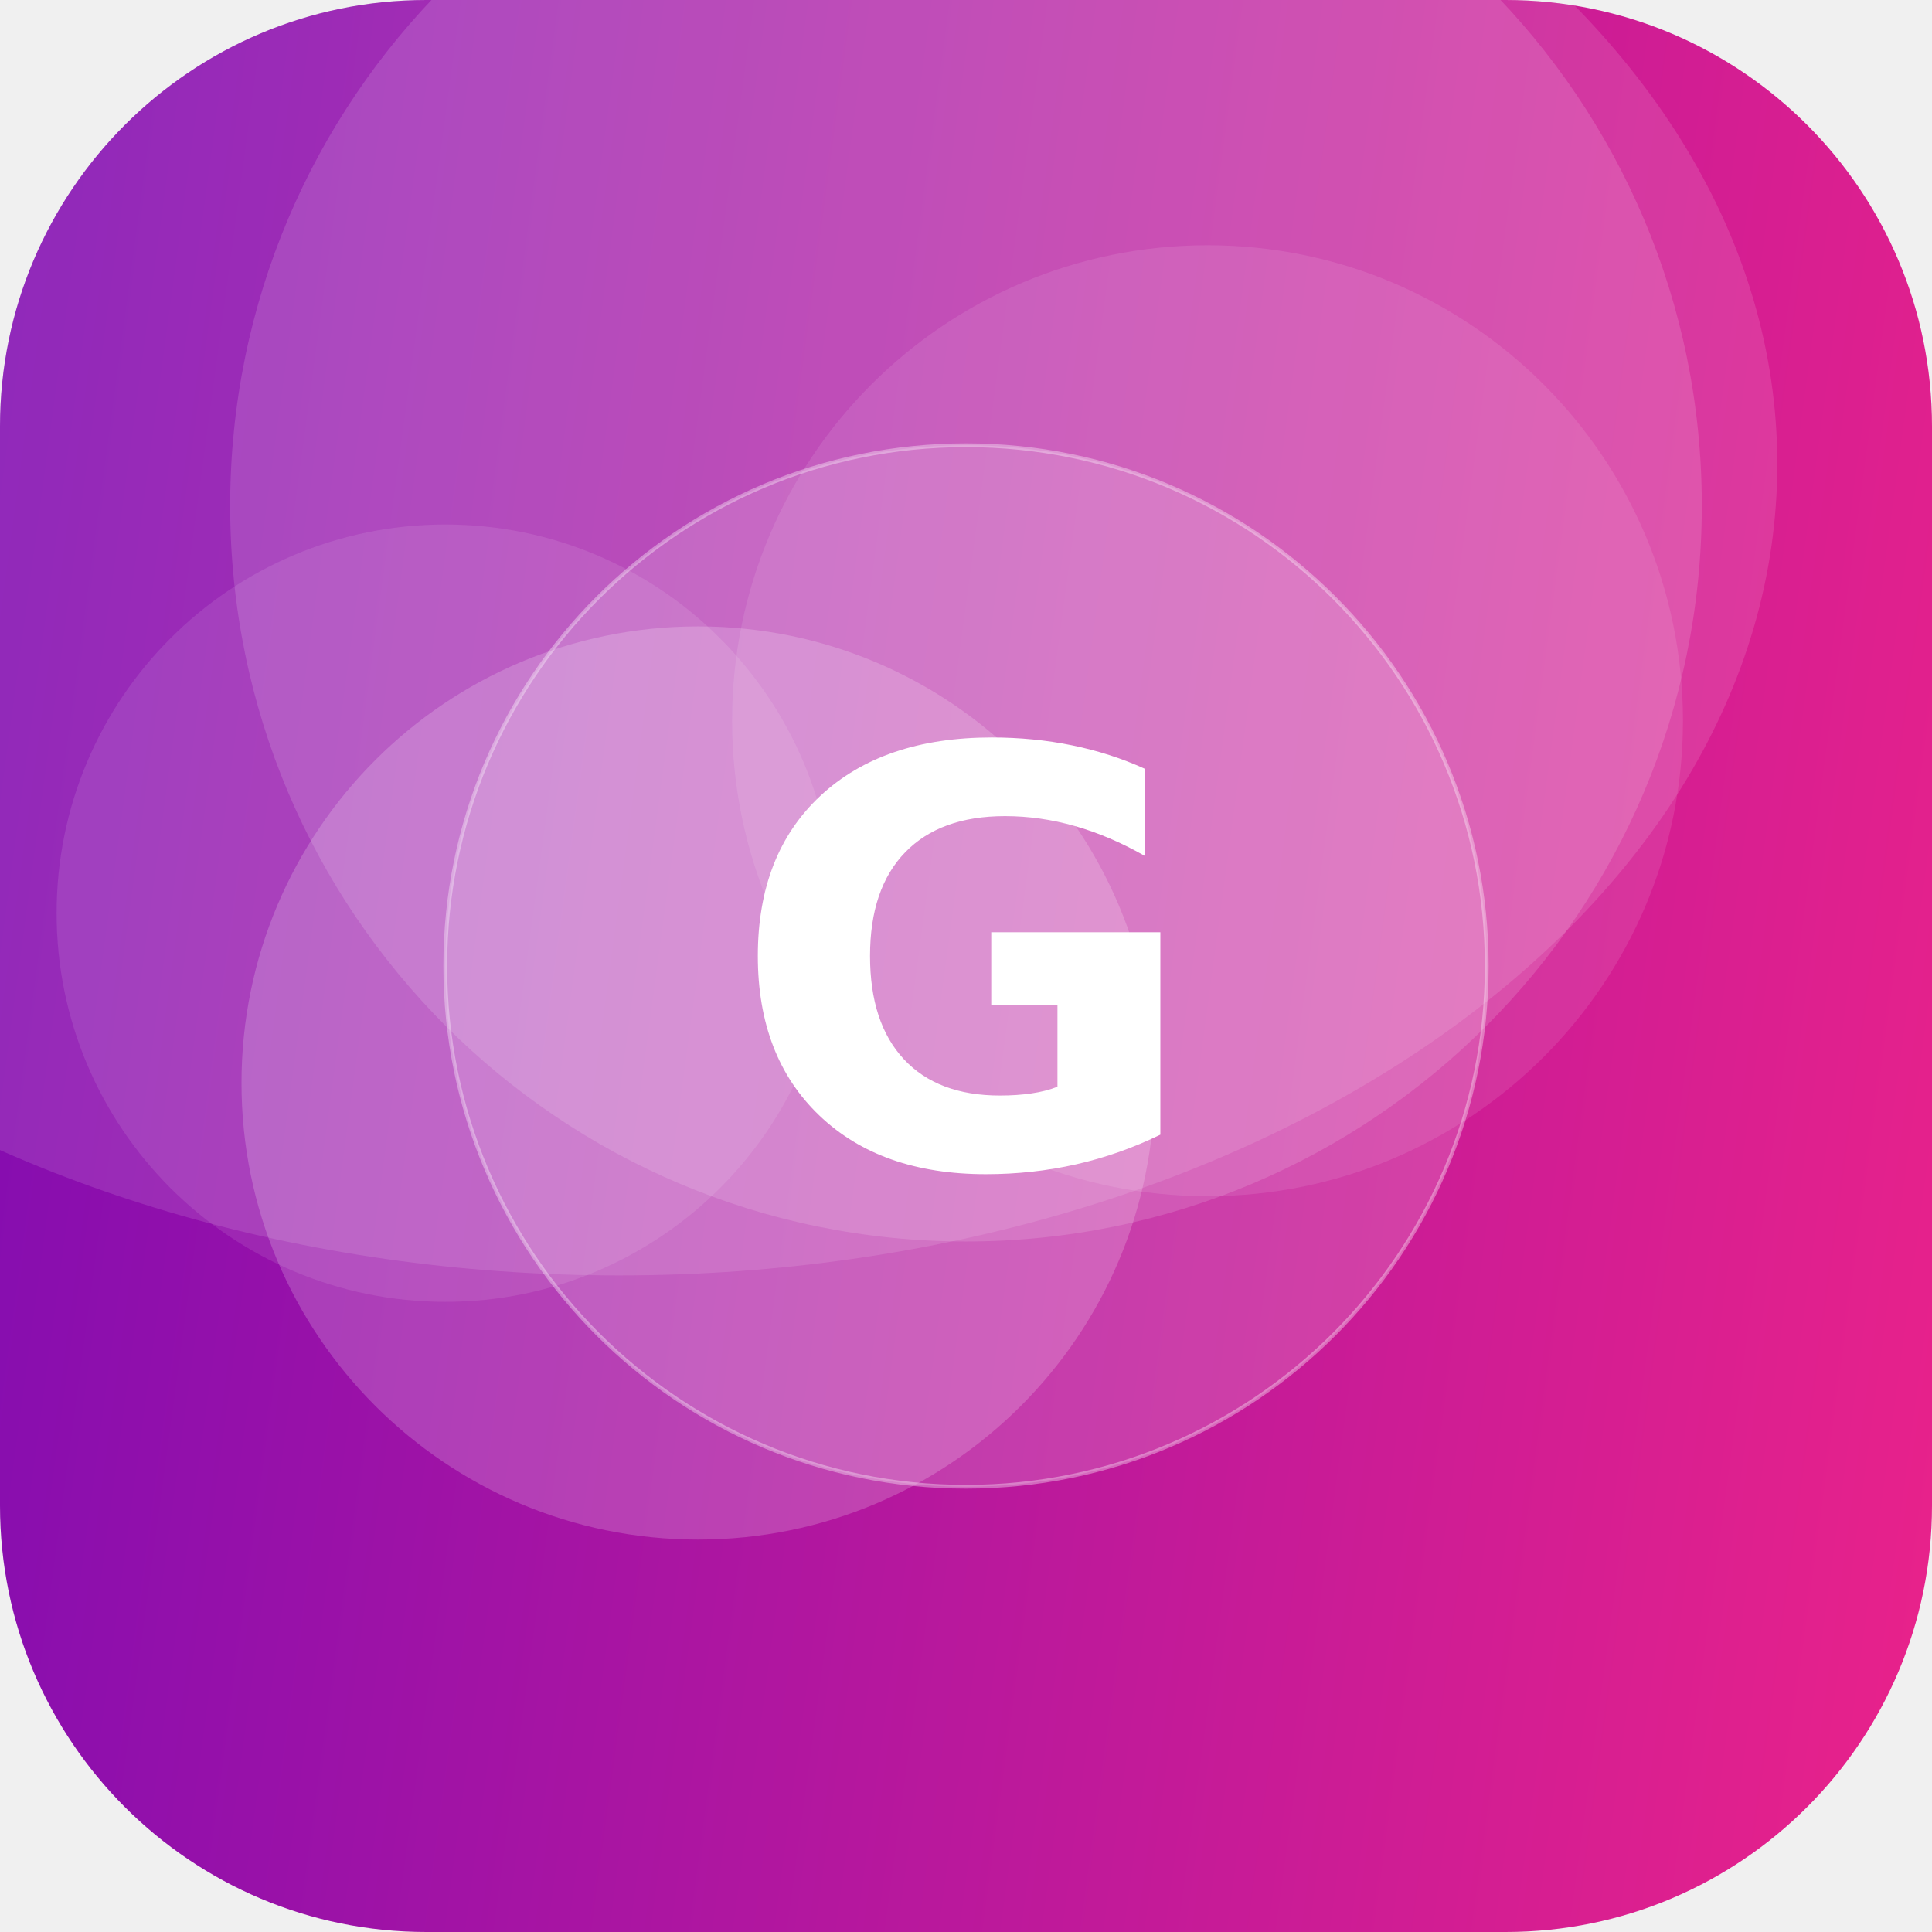
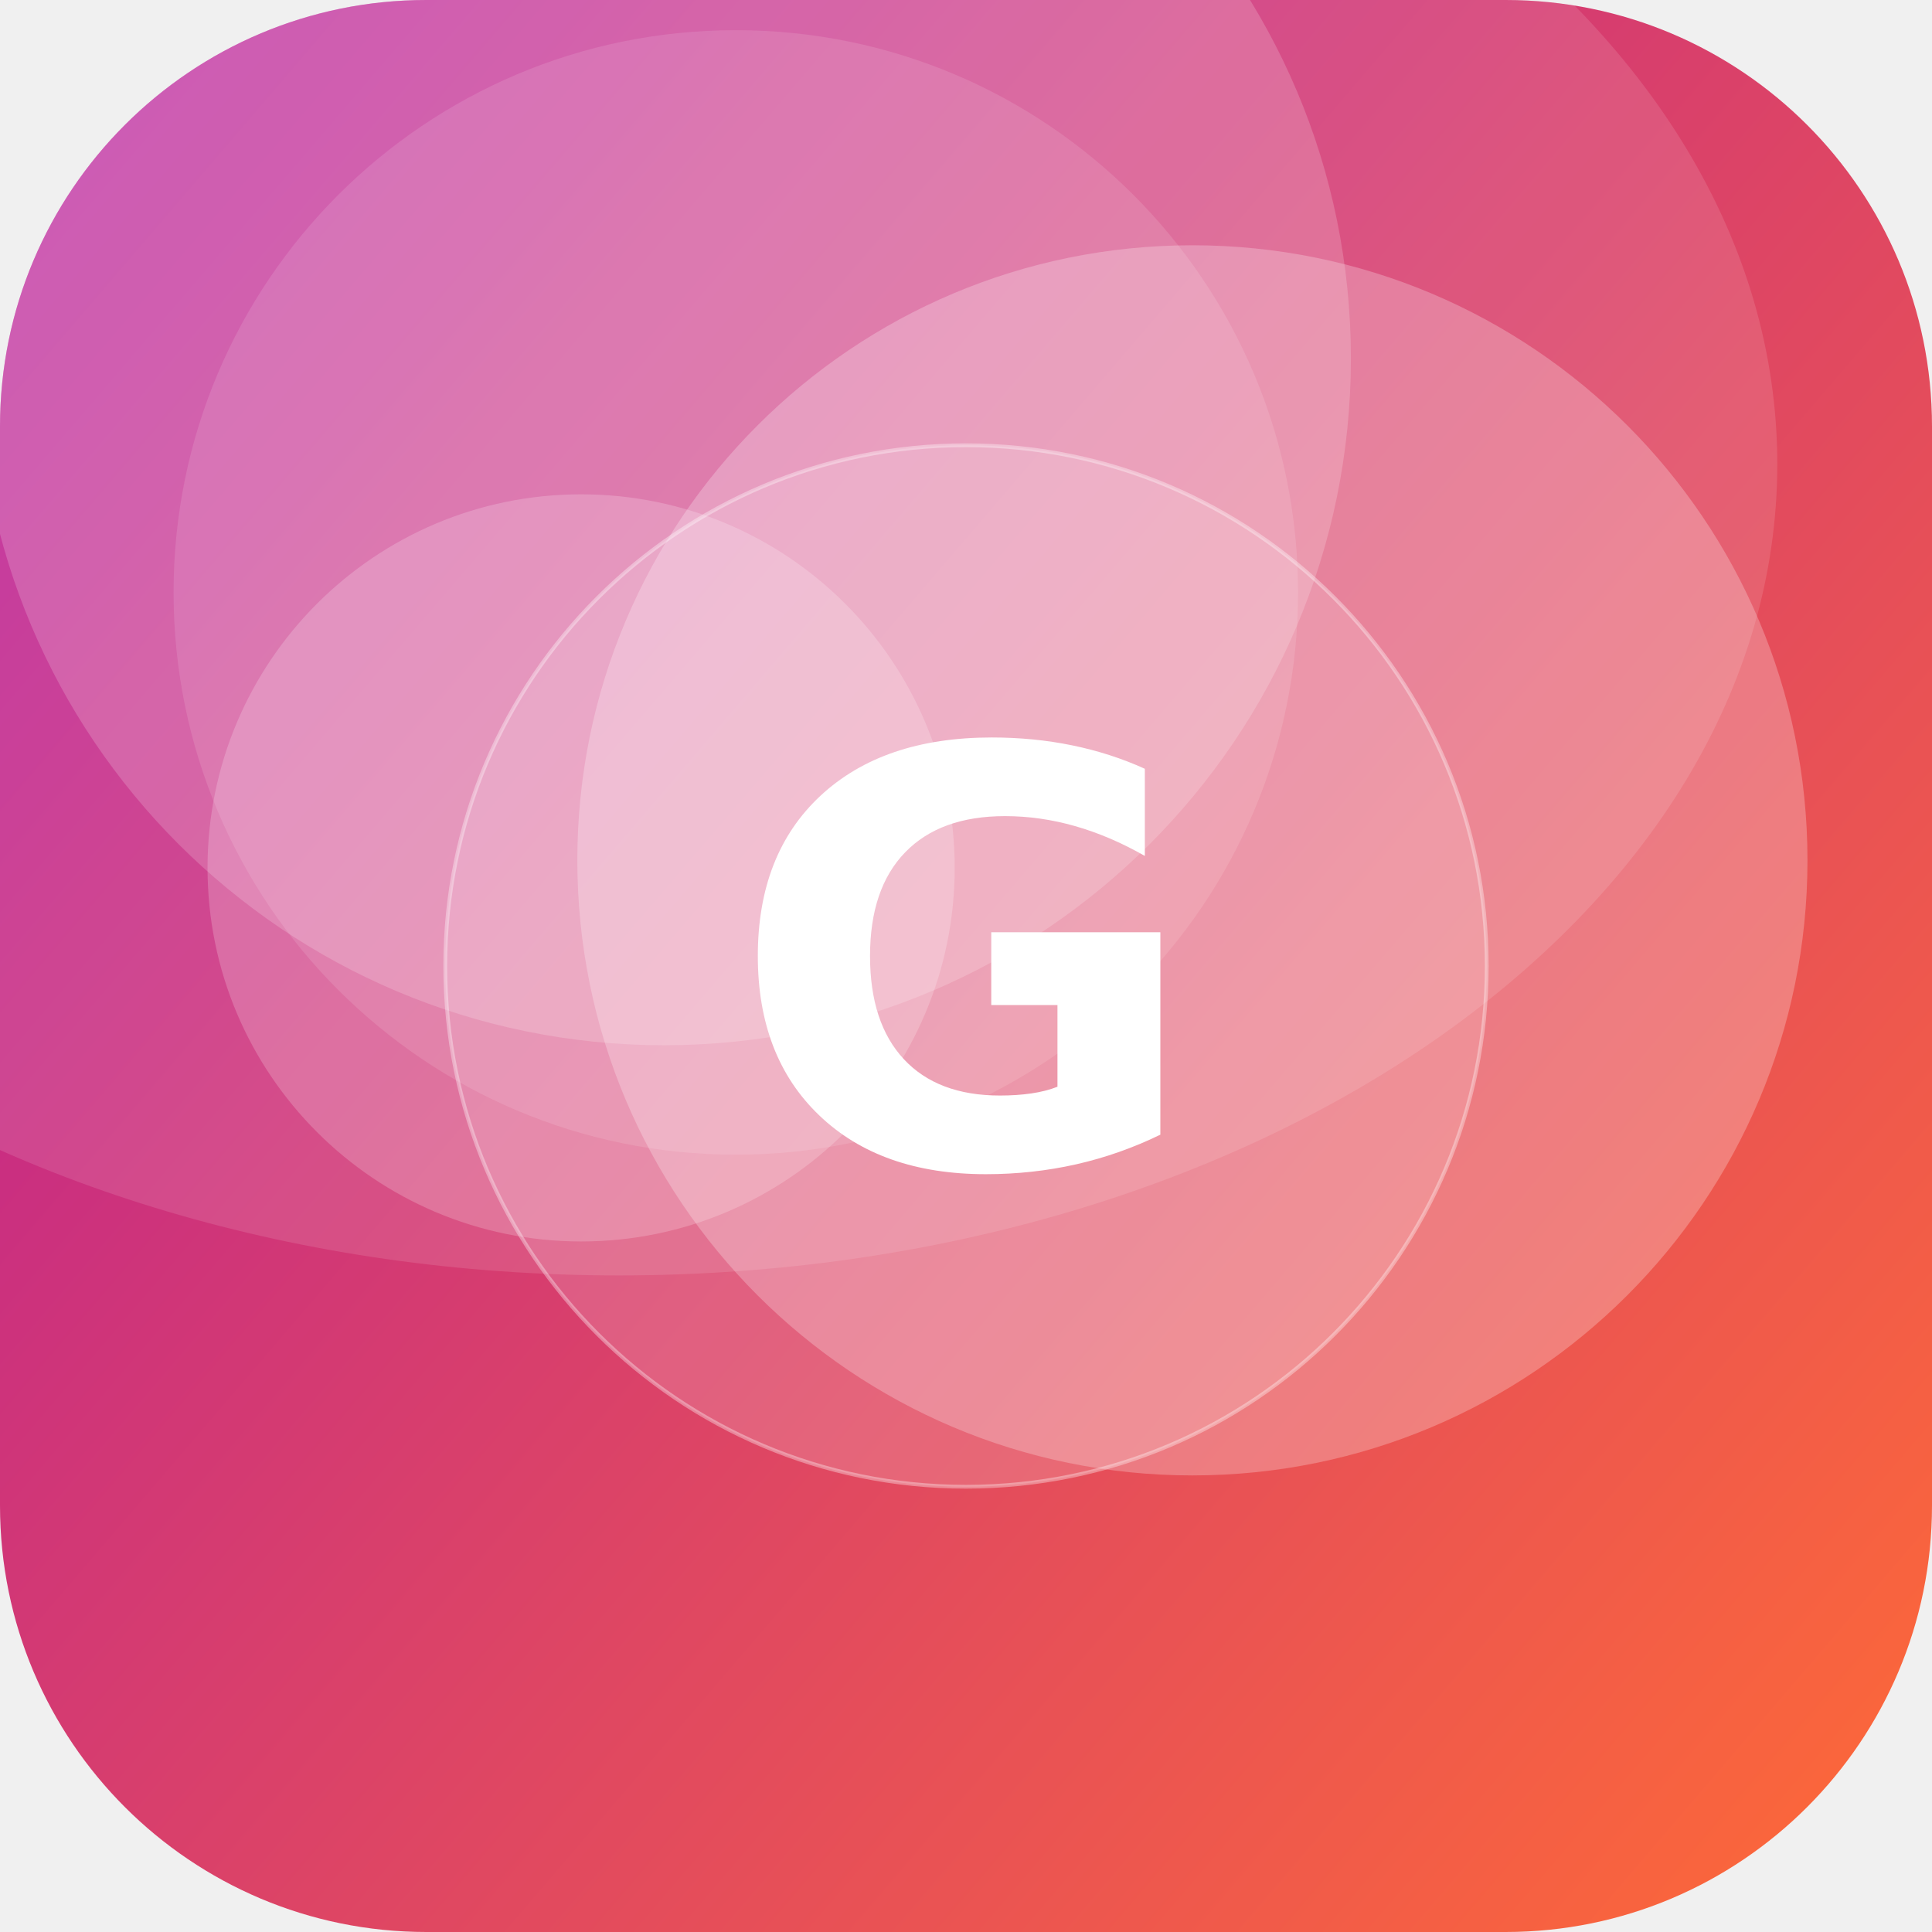
<svg xmlns="http://www.w3.org/2000/svg" width="512" height="512" viewBox="0 0 512 512">
  <defs>
-     <linearGradient id="g" x1="0" y1="0" x2="1" y2="1" gradientTransform="rotate(143 0.5 0.5)">
-       <stop offset="0" stop-color="#F72585" />
-       <stop offset="1" stop-color="#7209B7" />
+     <linearGradient id="g" x1="0" y1="0" x2="1" y2="1" gradientTransform="rotate(176 0.5 0.5)">
+       <stop offset="0" stop-color="#FF6B35" />
+       <stop offset="1" stop-color="#B5179E" />
    </linearGradient>
    <clipPath id="c">
      <rect width="512" height="512" rx="113" />
    </clipPath>
  </defs>
  <g clip-path="url(#c)">
    <rect width="512" height="512" fill="url(#g)" />
-     <circle cx="118" cy="242" r="103" fill="#FFFFFF" fill-opacity="0.10" />
-     <circle cx="320" cy="191" r="126" fill="#FFFFFF" fill-opacity="0.10" />
-     <circle cx="256" cy="134" r="195" fill="#FFFFFF" fill-opacity="0.14" />
-     <circle cx="185" cy="287" r="121" fill="#FFFFFF" fill-opacity="0.19" />
+     <circle cx="195" cy="157" r="149" fill="#FFFFFF" fill-opacity="0.12" />
+     <circle cx="316" cy="228" r="163" fill="#FFFFFF" fill-opacity="0.25" />
+     <circle cx="176" cy="95" r="182" fill="#FFFFFF" fill-opacity="0.18" />
+     <circle cx="154" cy="230" r="99" fill="#FFFFFF" fill-opacity="0.20" />
    <ellipse cx="164" cy="123" rx="307" ry="215" fill="#FFFFFF" fill-opacity="0.12" />
    <circle cx="256" cy="256" r="138" fill="#FFFFFF" fill-opacity="0.16" stroke="#FFFFFF" stroke-opacity="0.35" />
    <text x="50%" y="50%" dy="53" text-anchor="middle" font-family="DejaVu Sans, Helvetica, Arial, sans-serif" font-weight="bold" font-size="153" fill="#FFFFFF">G</text>
  </g>
</svg>
